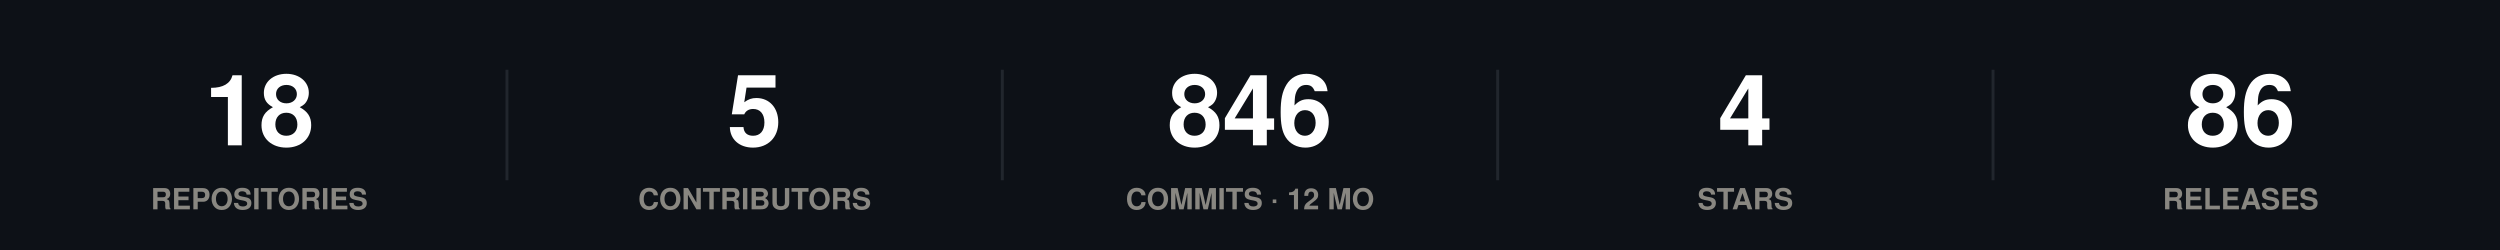
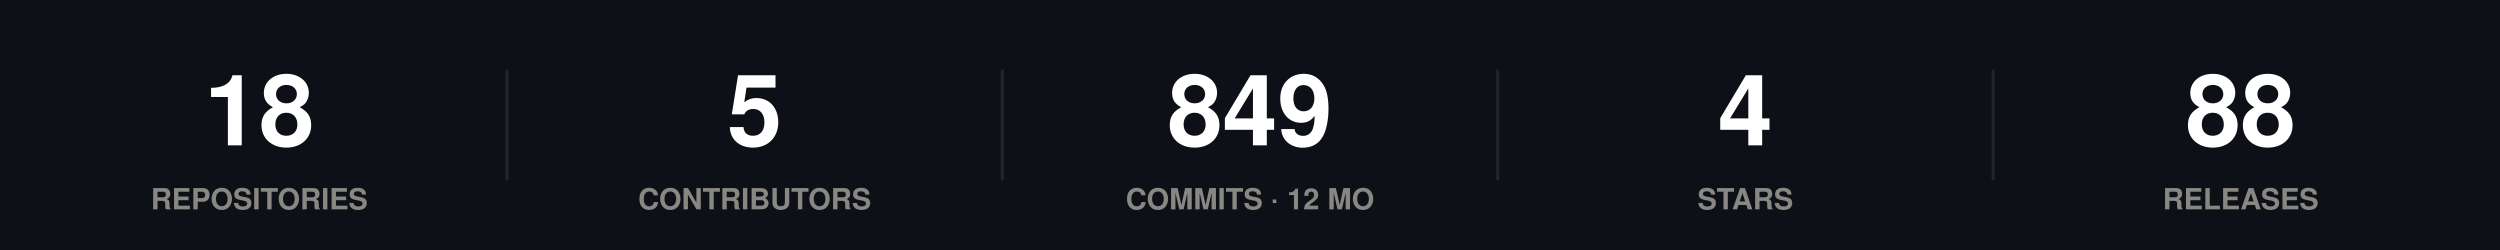
<svg xmlns="http://www.w3.org/2000/svg" width="860" height="86" viewBox="0 0 860 86" role="img">
  <rect width="860" height="86" fill="#0d1117" />
  <style>
@keyframes grow{from{transform:scaleX(0)}}
@keyframes rise{from{opacity:0;transform:translateY(9px)}}
@keyframes fade{from{opacity:0}}
@keyframes draw{to{stroke-dashoffset:0}}
.bar{transform-box:fill-box;transform-origin:left center;animation:grow .9s cubic-bezier(.22,1,.36,1) var(--d,0s) both}
.rise{animation:rise .7s cubic-bezier(.22,1,.36,1) var(--d,0s) both}
.fade{animation:fade .8s ease-out var(--d,0s) both}
.draw{animation:draw 1.7s ease-out .1s both}
@media (prefers-reduced-motion:reduce){
.bar,.rise,.fade,.draw{animation:none;transform:none;opacity:1;stroke-dashoffset:0}
}
</style>
  <g class="rise" style="--d:0.00s">
    <text x="89.2" y="50" font-family="-apple-system,BlinkMacSystemFont,'Segoe UI',Helvetica,Arial,sans-serif" font-size="34" font-weight="700" fill="#ffffff" text-anchor="middle">18</text>
    <text x="89.2" y="72" font-family="-apple-system,BlinkMacSystemFont,'Segoe UI',Helvetica,Arial,sans-serif" font-size="10" font-weight="600" fill="#898781" text-anchor="middle">REPOSITORIES</text>
  </g>
  <line x1="174.4" y1="24" x2="174.4" y2="62" stroke="#21262d" stroke-width="1" />
  <g class="rise" style="--d:0.07s">
    <text x="259.6" y="50" font-family="-apple-system,BlinkMacSystemFont,'Segoe UI',Helvetica,Arial,sans-serif" font-size="34" font-weight="700" fill="#ffffff" text-anchor="middle">5</text>
    <text x="259.6" y="72" font-family="-apple-system,BlinkMacSystemFont,'Segoe UI',Helvetica,Arial,sans-serif" font-size="10" font-weight="600" fill="#898781" text-anchor="middle">CONTRIBUTORS</text>
  </g>
  <line x1="344.8" y1="24" x2="344.8" y2="62" stroke="#21262d" stroke-width="1" />
  <g class="rise" style="--d:0.14s">
-     <text x="430" y="50" font-family="-apple-system,BlinkMacSystemFont,'Segoe UI',Helvetica,Arial,sans-serif" font-size="34" font-weight="700" fill="#ffffff" text-anchor="middle">846</text>
+     <text x="430" y="50" font-family="-apple-system,BlinkMacSystemFont,'Segoe UI',Helvetica,Arial,sans-serif" font-size="34" font-weight="700" fill="#ffffff" text-anchor="middle">849</text>
    <text x="430" y="72" font-family="-apple-system,BlinkMacSystemFont,'Segoe UI',Helvetica,Arial,sans-serif" font-size="10" font-weight="600" fill="#898781" text-anchor="middle">COMMITS · 12 MO</text>
  </g>
  <line x1="515.2" y1="24" x2="515.2" y2="62" stroke="#21262d" stroke-width="1" />
  <g class="rise" style="--d:0.21s">
    <text x="600.4" y="50" font-family="-apple-system,BlinkMacSystemFont,'Segoe UI',Helvetica,Arial,sans-serif" font-size="34" font-weight="700" fill="#ffffff" text-anchor="middle">4</text>
    <text x="600.4" y="72" font-family="-apple-system,BlinkMacSystemFont,'Segoe UI',Helvetica,Arial,sans-serif" font-size="10" font-weight="600" fill="#898781" text-anchor="middle">STARS</text>
  </g>
  <line x1="685.6" y1="24" x2="685.6" y2="62" stroke="#21262d" stroke-width="1" />
  <g class="rise" style="--d:0.28s">
-     <text x="770.8" y="50" font-family="-apple-system,BlinkMacSystemFont,'Segoe UI',Helvetica,Arial,sans-serif" font-size="34" font-weight="700" fill="#ffffff" text-anchor="middle">86</text>
+     <text x="770.8" y="50" font-family="-apple-system,BlinkMacSystemFont,'Segoe UI',Helvetica,Arial,sans-serif" font-size="34" font-weight="700" fill="#ffffff" text-anchor="middle">88</text>
    <text x="770.8" y="72" font-family="-apple-system,BlinkMacSystemFont,'Segoe UI',Helvetica,Arial,sans-serif" font-size="10" font-weight="600" fill="#898781" text-anchor="middle">RELEASES</text>
  </g>
</svg>
